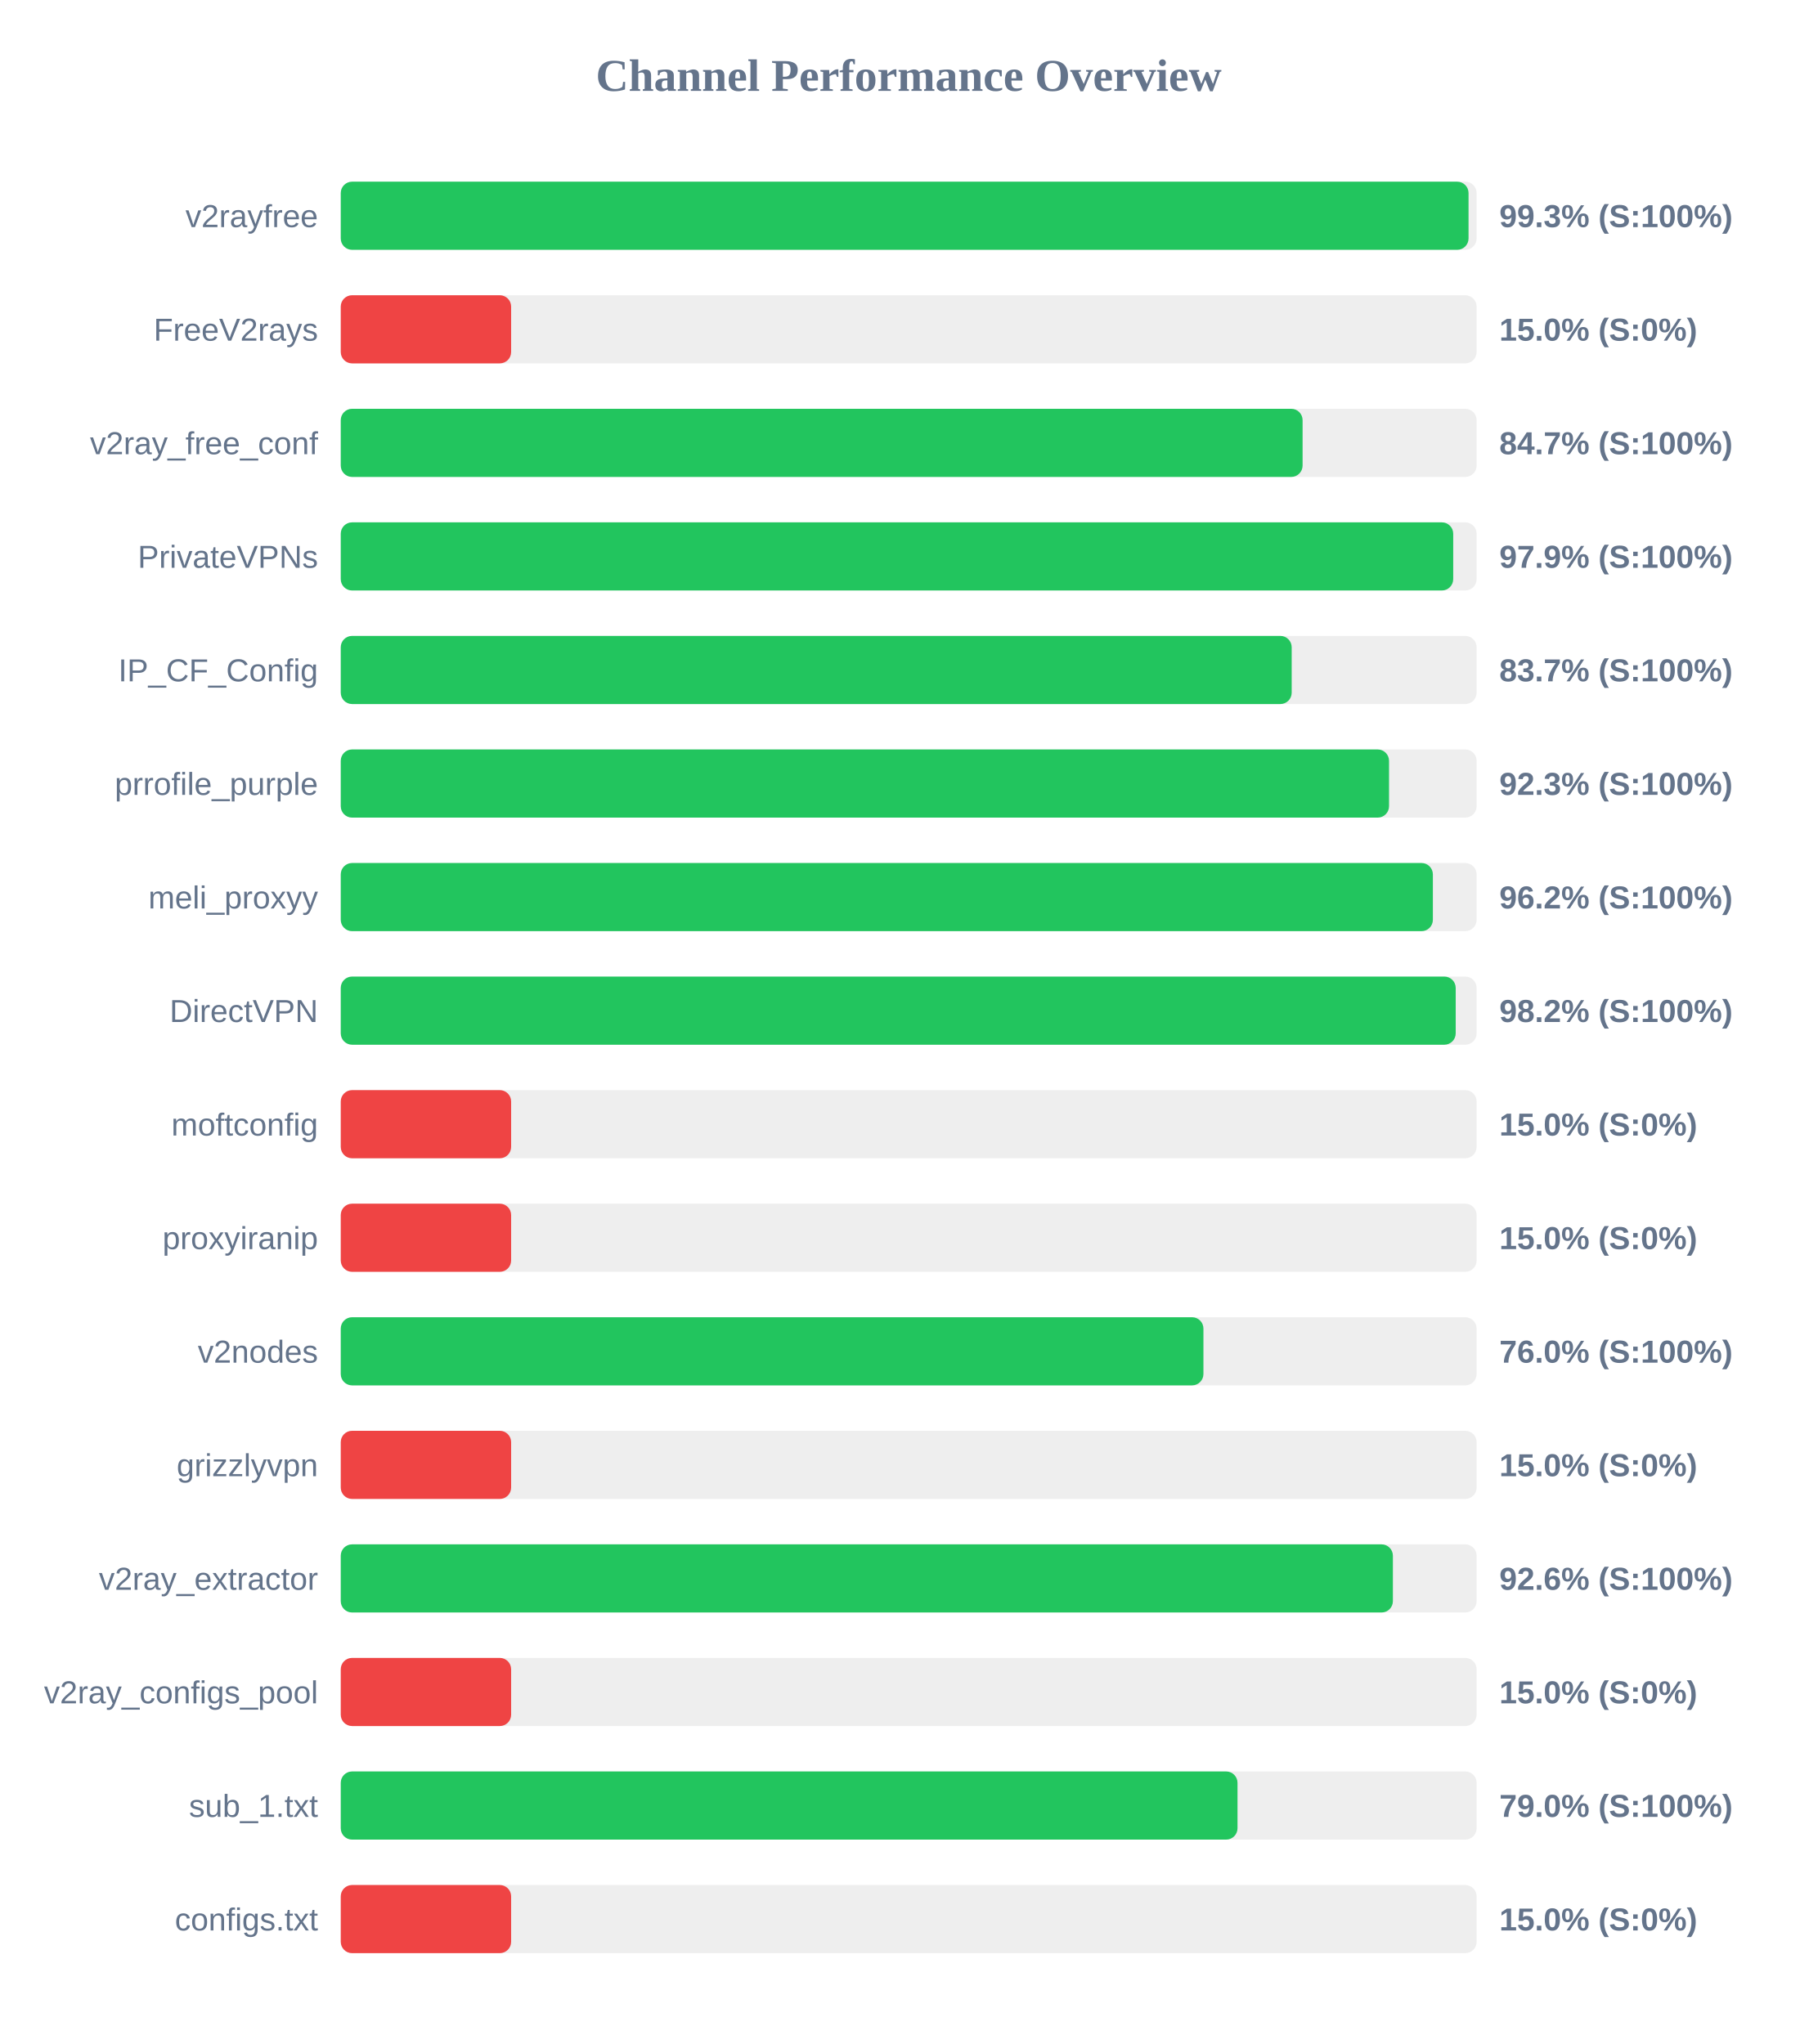
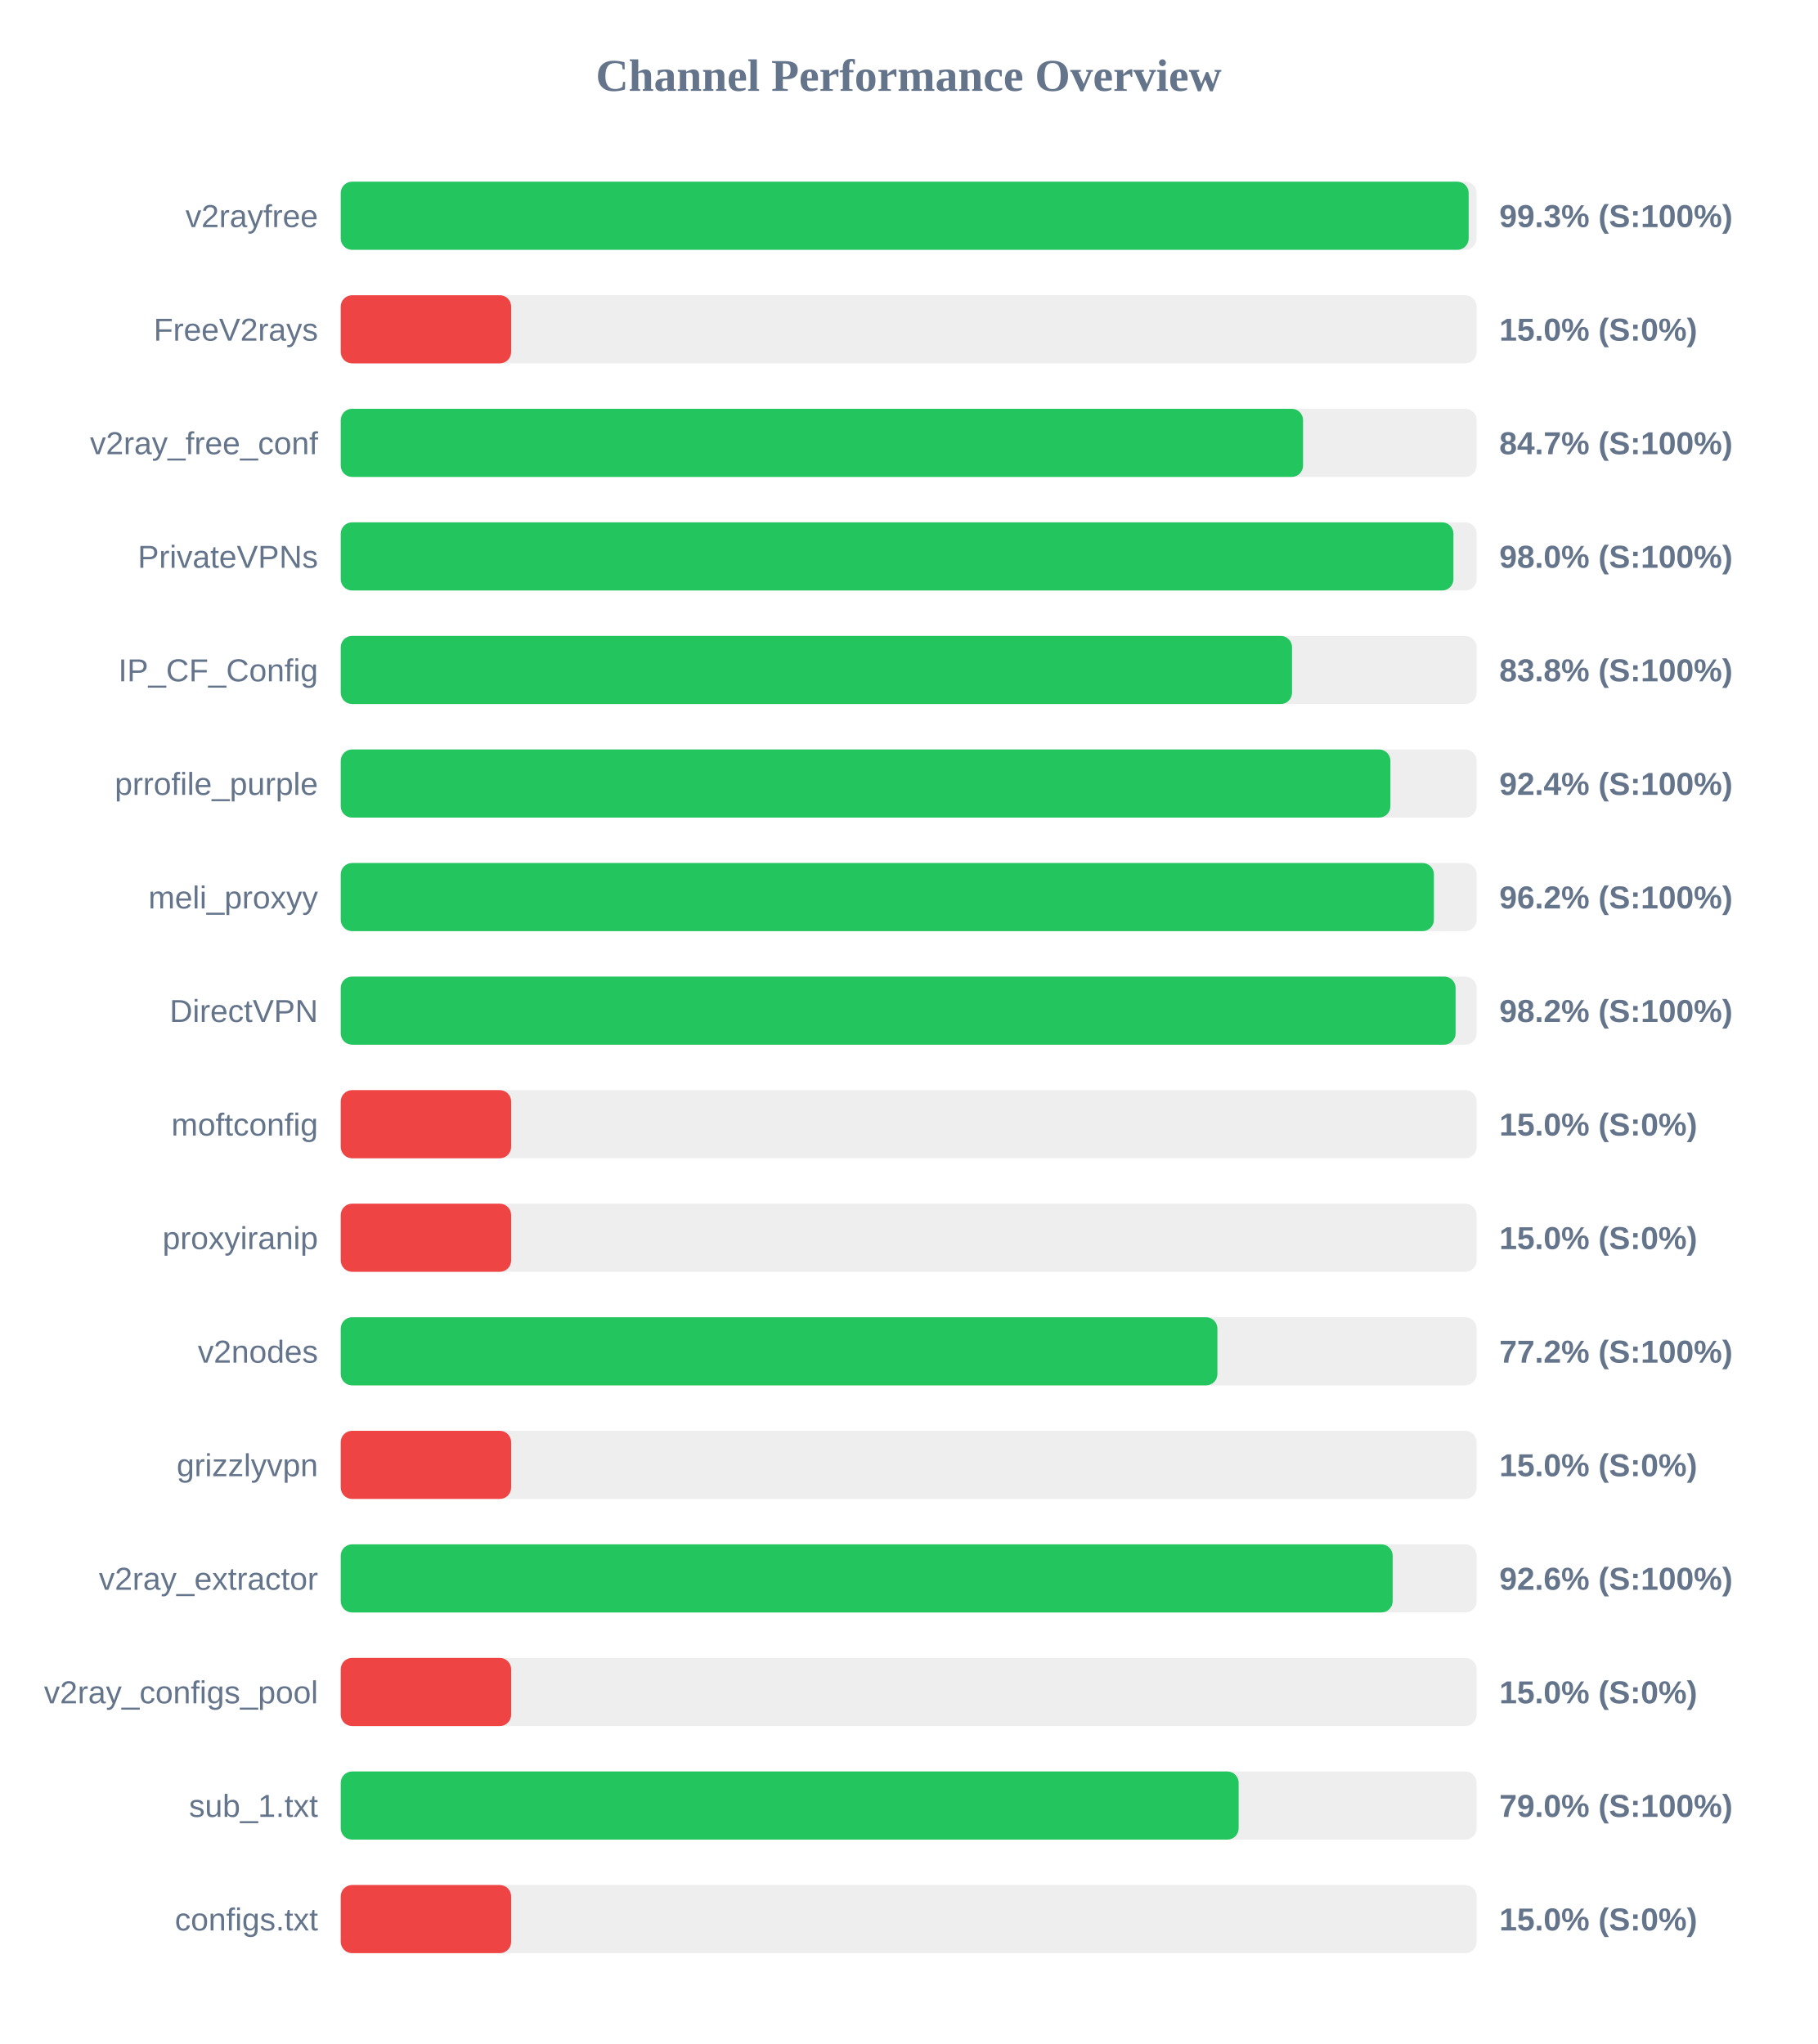
<svg xmlns="http://www.w3.org/2000/svg" width="800" height="900" version="1.1">
  <style>
        .row { font: 14px Arial; fill: #64748b; }
        .score { font: bold 14px Arial; fill: #64748b; }
    </style>
  <text x="400" y="40" text-anchor="middle" font-size="20px" font-weight="bold" fill="#64748b">Channel Performance Overview</text>
  <rect x="150" y="80" width="500" height="30" fill="#eee" rx="5" />
-   <rect x="150" y="80" width="496.45" height="30" fill="#22c55e" rx="5" />
+   <rect x="150" y="80" width="496.5" height="30" fill="#22c55e" rx="5" />
  <text x="140" y="100" text-anchor="end" class="row">v2rayfree</text>
  <text x="660" y="100" text-anchor="start" class="score">99.3% (S:100%)</text>
  <rect x="150" y="130" width="500" height="30" fill="#eee" rx="5" />
  <rect x="150" y="130" width="75.0" height="30" fill="#ef4444" rx="5" />
  <text x="140" y="150" text-anchor="end" class="row">FreeV2rays</text>
  <text x="660" y="150" text-anchor="start" class="score">15.0% (S:0%)</text>
  <rect x="150" y="180" width="500" height="30" fill="#eee" rx="5" />
-   <rect x="150" y="180" width="423.4" height="30" fill="#22c55e" rx="5" />
+   <rect x="150" y="180" width="423.6" height="30" fill="#22c55e" rx="5" />
  <text x="140" y="200" text-anchor="end" class="row">v2ray_free_conf</text>
  <text x="660" y="200" text-anchor="start" class="score">84.7% (S:100%)</text>
  <rect x="150" y="230" width="500" height="30" fill="#eee" rx="5" />
-   <rect x="150" y="230" width="489.7" height="30" fill="#22c55e" rx="5" />
+   <rect x="150" y="230" width="489.8" height="30" fill="#22c55e" rx="5" />
  <text x="140" y="250" text-anchor="end" class="row">PrivateVPNs</text>
-   <text x="660" y="250" text-anchor="start" class="score">97.9% (S:100%)</text>
+   <text x="660" y="250" text-anchor="start" class="score">98.0% (S:100%)</text>
  <rect x="150" y="280" width="500" height="30" fill="#eee" rx="5" />
-   <rect x="150" y="280" width="418.6" height="30" fill="#22c55e" rx="5" />
+   <rect x="150" y="280" width="418.75" height="30" fill="#22c55e" rx="5" />
  <text x="140" y="300" text-anchor="end" class="row">IP_CF_Config</text>
-   <text x="660" y="300" text-anchor="start" class="score">83.7% (S:100%)</text>
+   <text x="660" y="300" text-anchor="start" class="score">83.8% (S:100%)</text>
  <rect x="150" y="330" width="500" height="30" fill="#eee" rx="5" />
-   <rect x="150" y="330" width="461.45" height="30" fill="#22c55e" rx="5" />
+   <rect x="150" y="330" width="462.05" height="30" fill="#22c55e" rx="5" />
  <text x="140" y="350" text-anchor="end" class="row">prrofile_purple</text>
-   <text x="660" y="350" text-anchor="start" class="score">92.3% (S:100%)</text>
+   <text x="660" y="350" text-anchor="start" class="score">92.4% (S:100%)</text>
  <rect x="150" y="380" width="500" height="30" fill="#eee" rx="5" />
-   <rect x="150" y="380" width="480.75" height="30" fill="#22c55e" rx="5" />
+   <rect x="150" y="380" width="481.2" height="30" fill="#22c55e" rx="5" />
  <text x="140" y="400" text-anchor="end" class="row">meli_proxyy</text>
  <text x="660" y="400" text-anchor="start" class="score">96.2% (S:100%)</text>
  <rect x="150" y="430" width="500" height="30" fill="#eee" rx="5" />
-   <rect x="150" y="430" width="490.8" height="30" fill="#22c55e" rx="5" />
+   <rect x="150" y="430" width="490.75" height="30" fill="#22c55e" rx="5" />
  <text x="140" y="450" text-anchor="end" class="row">DirectVPN</text>
  <text x="660" y="450" text-anchor="start" class="score">98.2% (S:100%)</text>
  <rect x="150" y="480" width="500" height="30" fill="#eee" rx="5" />
  <rect x="150" y="480" width="75.0" height="30" fill="#ef4444" rx="5" />
  <text x="140" y="500" text-anchor="end" class="row">moftconfig</text>
  <text x="660" y="500" text-anchor="start" class="score">15.0% (S:0%)</text>
  <rect x="150" y="530" width="500" height="30" fill="#eee" rx="5" />
  <rect x="150" y="530" width="75.0" height="30" fill="#ef4444" rx="5" />
  <text x="140" y="550" text-anchor="end" class="row">proxyiranip</text>
  <text x="660" y="550" text-anchor="start" class="score">15.0% (S:0%)</text>
  <rect x="150" y="580" width="500" height="30" fill="#eee" rx="5" />
-   <rect x="150" y="580" width="379.75" height="30" fill="#22c55e" rx="5" />
+   <rect x="150" y="580" width="385.9" height="30" fill="#22c55e" rx="5" />
  <text x="140" y="600" text-anchor="end" class="row">v2nodes</text>
-   <text x="660" y="600" text-anchor="start" class="score">76.0% (S:100%)</text>
+   <text x="660" y="600" text-anchor="start" class="score">77.2% (S:100%)</text>
  <rect x="150" y="630" width="500" height="30" fill="#eee" rx="5" />
  <rect x="150" y="630" width="75.0" height="30" fill="#ef4444" rx="5" />
  <text x="140" y="650" text-anchor="end" class="row">grizzlyvpn</text>
  <text x="660" y="650" text-anchor="start" class="score">15.0% (S:0%)</text>
  <rect x="150" y="680" width="500" height="30" fill="#eee" rx="5" />
-   <rect x="150" y="680" width="463.15" height="30" fill="#22c55e" rx="5" />
+   <rect x="150" y="680" width="463.05" height="30" fill="#22c55e" rx="5" />
  <text x="140" y="700" text-anchor="end" class="row">v2ray_extractor</text>
  <text x="660" y="700" text-anchor="start" class="score">92.6% (S:100%)</text>
  <rect x="150" y="730" width="500" height="30" fill="#eee" rx="5" />
  <rect x="150" y="730" width="75.0" height="30" fill="#ef4444" rx="5" />
  <text x="140" y="750" text-anchor="end" class="row">v2ray_configs_pool</text>
  <text x="660" y="750" text-anchor="start" class="score">15.0% (S:0%)</text>
  <rect x="150" y="780" width="500" height="30" fill="#eee" rx="5" />
-   <rect x="150" y="780" width="394.75" height="30" fill="#22c55e" rx="5" />
+   <rect x="150" y="780" width="395.25" height="30" fill="#22c55e" rx="5" />
  <text x="140" y="800" text-anchor="end" class="row">sub_1.txt</text>
  <text x="660" y="800" text-anchor="start" class="score">79.0% (S:100%)</text>
  <rect x="150" y="830" width="500" height="30" fill="#eee" rx="5" />
  <rect x="150" y="830" width="75.0" height="30" fill="#ef4444" rx="5" />
  <text x="140" y="850" text-anchor="end" class="row">configs.txt</text>
  <text x="660" y="850" text-anchor="start" class="score">15.0% (S:0%)</text>
</svg>
